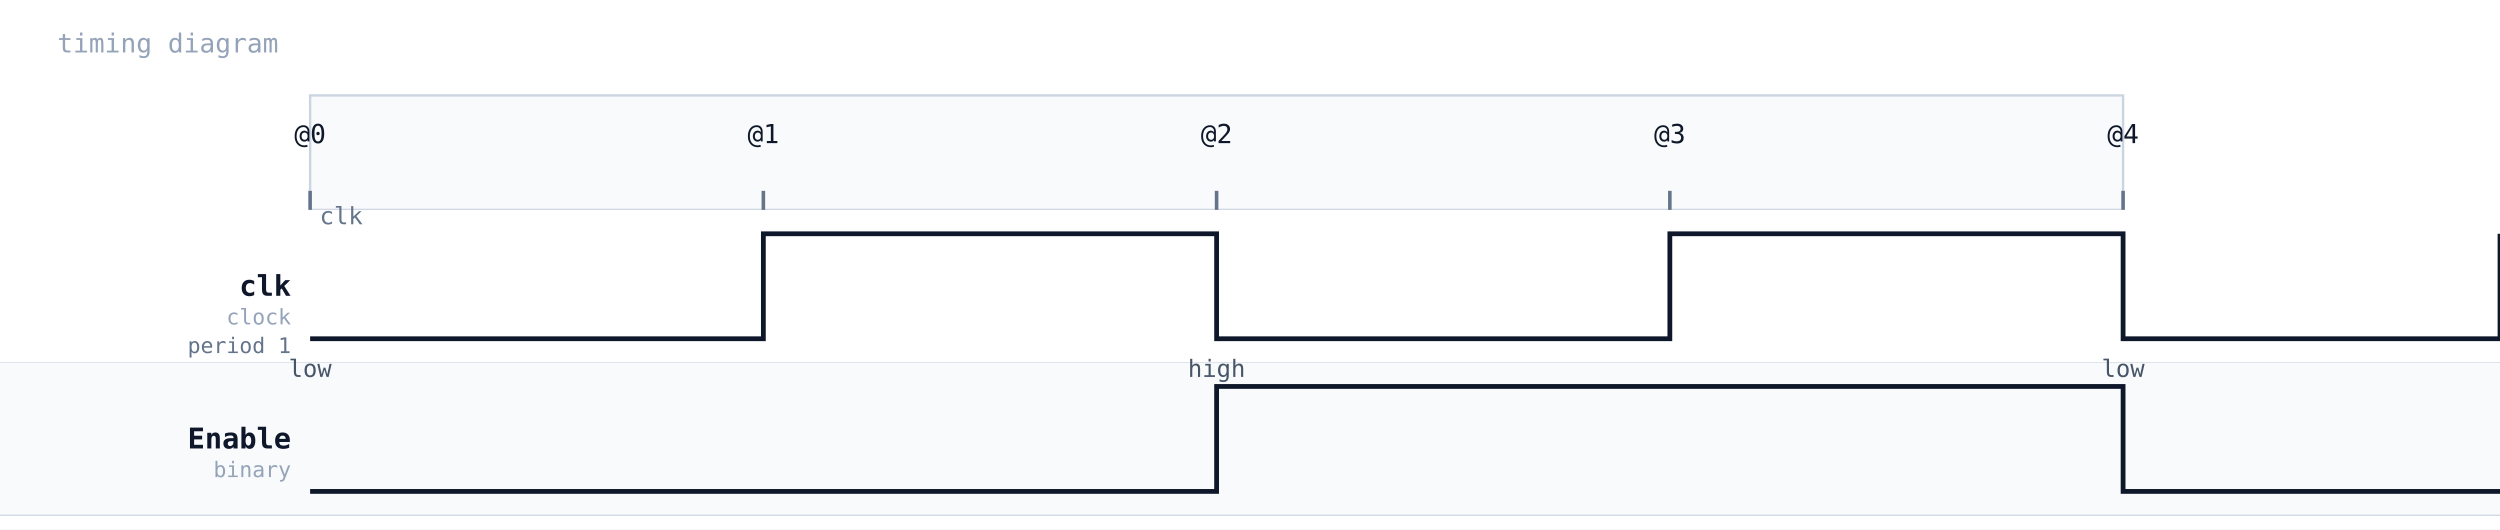
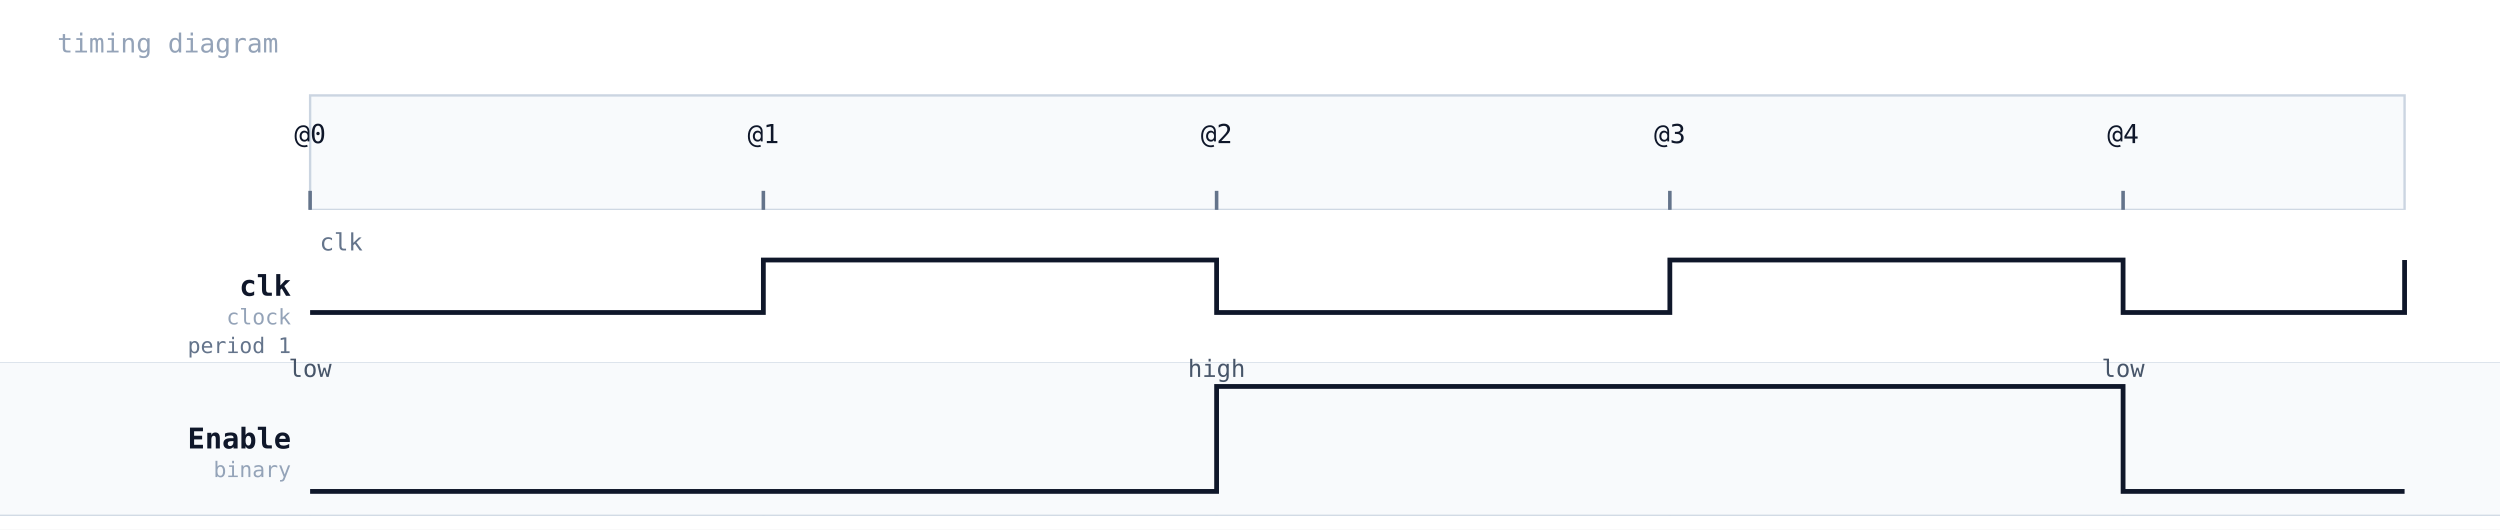
<svg xmlns="http://www.w3.org/2000/svg" width="1048" height="222" viewBox="0 0 1048 222">
  <rect width="100%" height="100%" fill="#ffffff" />
  <text x="24" y="22" font-family="monospace" font-size="11" fill="#94a3b8">timing diagram</text>
-   <rect x="130" y="40" width="760" height="48" fill="#f8fafc" stroke="#cbd5e1" stroke-width="1" />
+   <rect x="130" y="40" width="878" height="48" fill="#f8fafc" stroke="#cbd5e1" stroke-width="1" />
  <line x1="130" y1="88" x2="130" y2="216" stroke="#cbd5e1" stroke-width="1" stroke-dasharray="4 3" />
  <line x1="130" y1="80" x2="130" y2="88" stroke="#64748b" stroke-width="1.5" />
  <text class="timing-tick" x="130" y="60" text-anchor="middle" font-family="monospace" font-size="11" fill="#0f172a">@0</text>
  <line x1="320" y1="88" x2="320" y2="216" stroke="#cbd5e1" stroke-width="1" stroke-dasharray="4 3" />
  <line x1="320" y1="80" x2="320" y2="88" stroke="#64748b" stroke-width="1.5" />
  <text class="timing-tick" x="320" y="60" text-anchor="middle" font-family="monospace" font-size="11" fill="#0f172a">@1</text>
  <line x1="510" y1="88" x2="510" y2="216" stroke="#cbd5e1" stroke-width="1" stroke-dasharray="4 3" />
  <line x1="510" y1="80" x2="510" y2="88" stroke="#64748b" stroke-width="1.5" />
  <text class="timing-tick" x="510" y="60" text-anchor="middle" font-family="monospace" font-size="11" fill="#0f172a">@2</text>
  <line x1="700" y1="88" x2="700" y2="216" stroke="#cbd5e1" stroke-width="1" stroke-dasharray="4 3" />
  <line x1="700" y1="80" x2="700" y2="88" stroke="#64748b" stroke-width="1.5" />
  <text class="timing-tick" x="700" y="60" text-anchor="middle" font-family="monospace" font-size="11" fill="#0f172a">@3</text>
  <line x1="890" y1="88" x2="890" y2="216" stroke="#cbd5e1" stroke-width="1" stroke-dasharray="4 3" />
  <line x1="890" y1="80" x2="890" y2="88" stroke="#64748b" stroke-width="1.5" />
  <text class="timing-tick" x="890" y="60" text-anchor="middle" font-family="monospace" font-size="11" fill="#0f172a">@4</text>
  <line x1="130" y1="84" x2="130" y2="88" stroke="#64748b" stroke-width="0.75" />
  <line x1="320" y1="84" x2="320" y2="88" stroke="#64748b" stroke-width="0.75" />
  <line x1="510" y1="84" x2="510" y2="88" stroke="#64748b" stroke-width="0.75" />
  <line x1="700" y1="84" x2="700" y2="88" stroke="#64748b" stroke-width="0.75" />
  <rect x="0" y="88" width="1048" height="64" fill="#ffffff" />
  <text x="122" y="124" font-family="monospace" font-size="12" font-weight="600" fill="#0f172a" text-anchor="end">clk</text>
  <text x="122" y="136" font-family="monospace" font-size="9" fill="#94a3b8" text-anchor="end">clock</text>
  <text x="122" y="148" font-family="monospace" font-size="9" fill="#64748b" text-anchor="end">period 1</text>
  <line x1="0" y1="152" x2="1048" y2="152" stroke="#cbd5e1" stroke-width="0.5" />
-   <polyline data-timing-period="1" data-timing-pulse="1" data-timing-offset="0" points="130,142 320,142 320,98 510,98 510,142 700,142 700,98 890,98 890,142 1048,142 1048,98" fill="none" stroke="#0f172a" stroke-width="2" />
-   <text x="134" y="94" font-family="monospace" font-size="10" fill="#64748b">clk</text>
+   <polyline data-timing-period="1" data-timing-pulse="1" data-timing-offset="0" points="130,131 320,131 320,109 510,109 510,131 700,131 700,109 890,109 890,131 1008,131 1008,109" fill="none" stroke="#0f172a" stroke-width="2" />
+   <text x="134" y="105" font-family="monospace" font-size="10" fill="#64748b">clk</text>
  <rect x="0" y="152" width="1048" height="64" fill="#f8fafc" />
  <text x="122" y="188" font-family="monospace" font-size="12" font-weight="600" fill="#0f172a" text-anchor="end">Enable</text>
  <text x="122" y="200" font-family="monospace" font-size="9" fill="#94a3b8" text-anchor="end">binary</text>
  <line x1="0" y1="216" x2="1048" y2="216" stroke="#cbd5e1" stroke-width="0.5" />
-   <polyline points="130,206 130,206 510,206 510,162 890,162 890,206 1080,206 " fill="none" stroke="#0f172a" stroke-width="2" />
+   <polyline points="130,206 130,206 510,206 510,162 890,162 890,206 1008,206 " fill="none" stroke="#0f172a" stroke-width="2" />
  <text x="130" y="158" text-anchor="middle" font-family="monospace" font-size="10" fill="#475569">low</text>
  <text x="510" y="158" text-anchor="middle" font-family="monospace" font-size="10" fill="#475569">high</text>
  <text x="890" y="158" text-anchor="middle" font-family="monospace" font-size="10" fill="#475569">low</text>
</svg>
